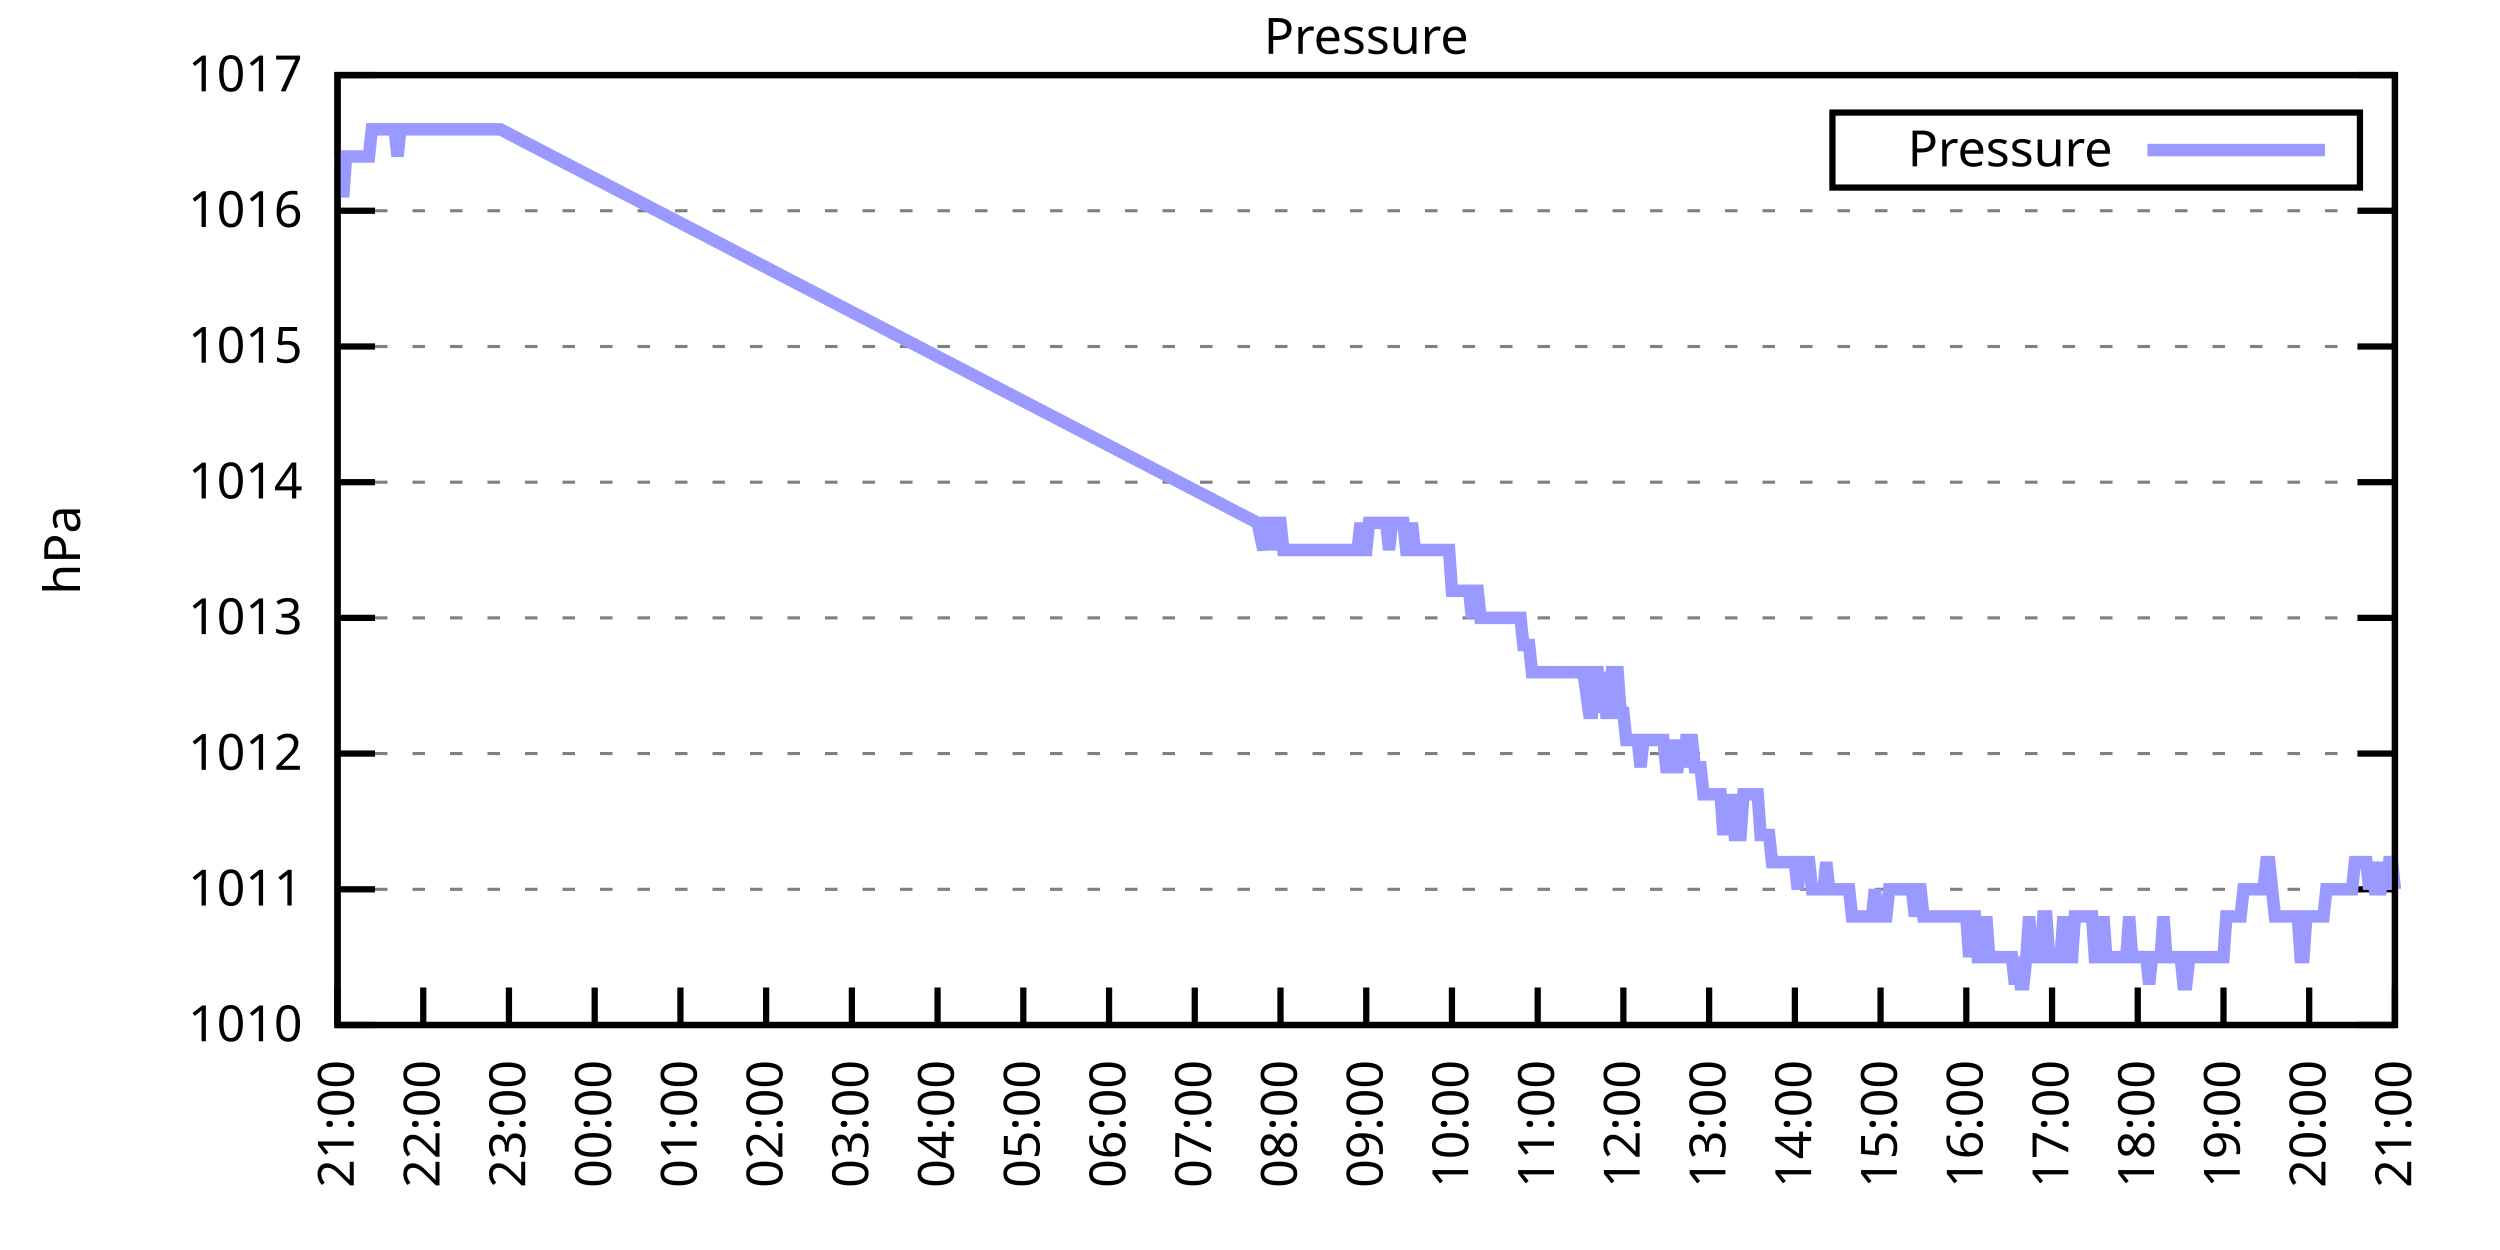
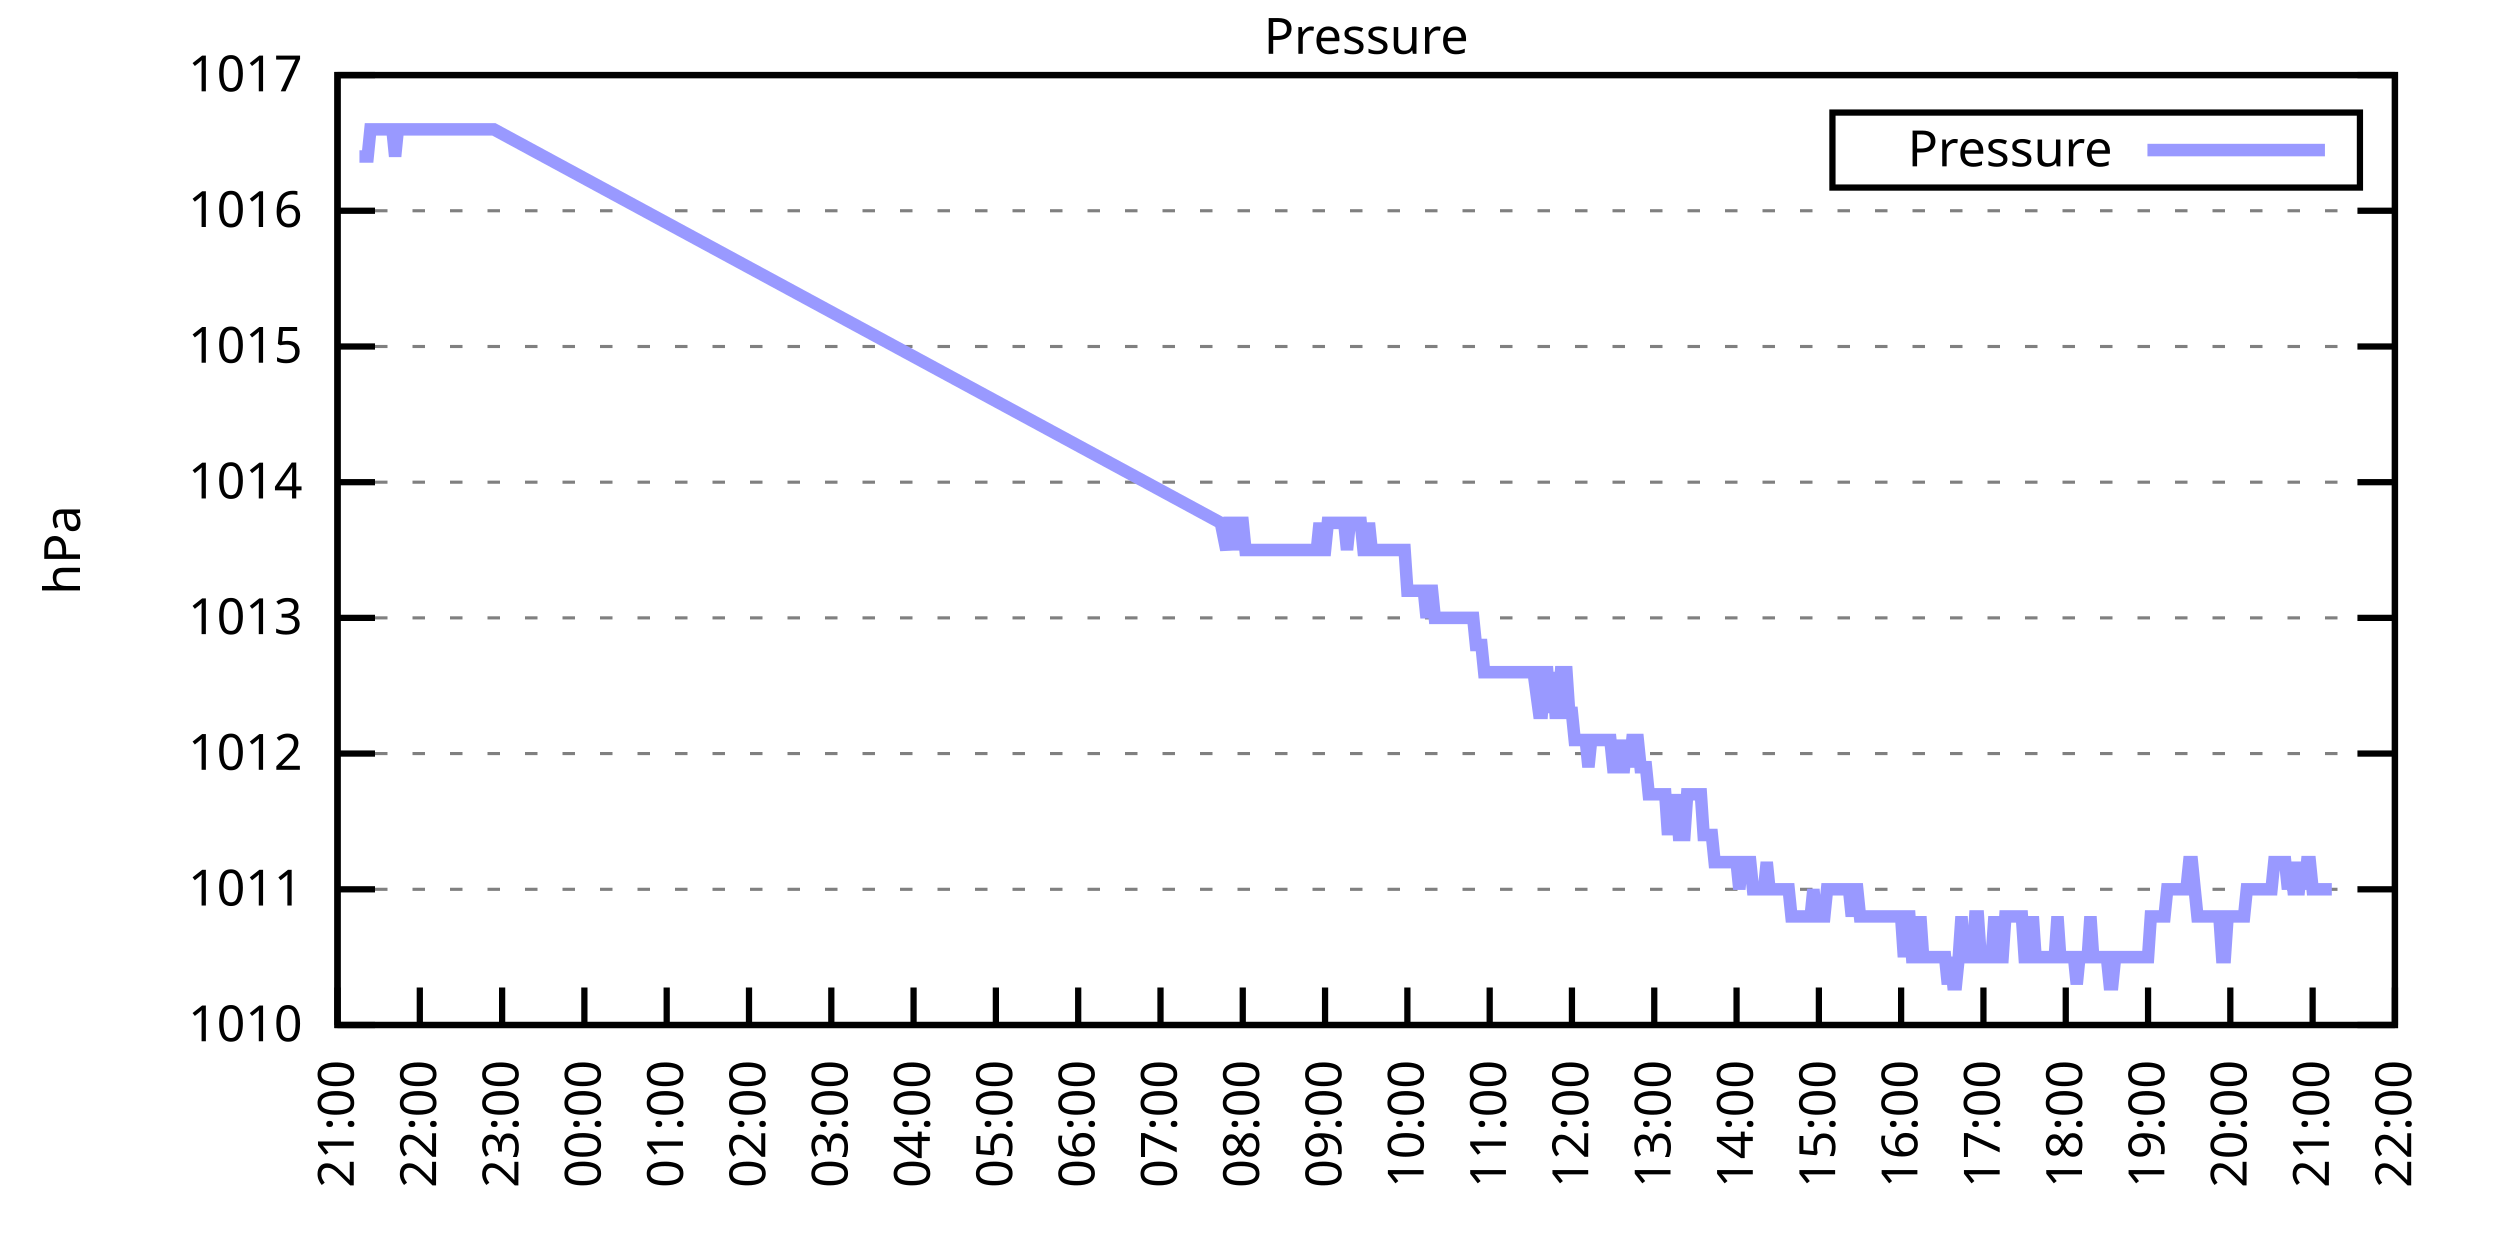
<svg xmlns="http://www.w3.org/2000/svg" xmlns:xlink="http://www.w3.org/1999/xlink" width="400" height="200" viewBox="0 0 400 200">
  <g id="gnuplot_canvas">
    <rect x="0" y="0" width="400" height="200" fill="none" />
    <defs>
      <circle id="gpDot" r="0.5" stroke-width="0.5" stroke="currentColor" />
      <path id="gpPt0" stroke-width="0.333" stroke="currentColor" d="M-1,0 h2 M0,-1 v2" />
      <path id="gpPt1" stroke-width="0.333" stroke="currentColor" d="M-1,-1 L1,1 M1,-1 L-1,1" />
      <path id="gpPt2" stroke-width="0.333" stroke="currentColor" d="M-1,0 L1,0 M0,-1 L0,1 M-1,-1 L1,1 M-1,1 L1,-1" />
      <rect id="gpPt3" stroke-width="0.333" stroke="currentColor" x="-1" y="-1" width="2" height="2" />
      <rect id="gpPt4" stroke-width="0.333" stroke="currentColor" fill="currentColor" x="-1" y="-1" width="2" height="2" />
      <circle id="gpPt5" stroke-width="0.333" stroke="currentColor" cx="0" cy="0" r="1" />
      <use xlink:href="#gpPt5" id="gpPt6" fill="currentColor" stroke="none" />
      <path id="gpPt7" stroke-width="0.333" stroke="currentColor" d="M0,-1.33 L-1.33,0.67 L1.33,0.67 z" />
      <use xlink:href="#gpPt7" id="gpPt8" fill="currentColor" stroke="none" />
      <use xlink:href="#gpPt7" id="gpPt9" stroke="currentColor" transform="rotate(180)" />
      <use xlink:href="#gpPt9" id="gpPt10" fill="currentColor" stroke="none" />
      <use xlink:href="#gpPt3" id="gpPt11" stroke="currentColor" transform="rotate(45)" />
      <use xlink:href="#gpPt11" id="gpPt12" fill="currentColor" stroke="none" />
      <path id="gpPt13" stroke-width="0.333" stroke="currentColor" d="M0,1.330 L1.265,0.411 L0.782,-1.067 L-0.782,-1.076 L-1.265,0.411 z" />
      <use xlink:href="#gpPt13" id="gpPt14" fill="currentColor" stroke="none" />
      <filter id="textbox" filterUnits="objectBoundingBox" x="0" y="0" height="1" width="1">
        <feFlood flood-color="white" flood-opacity="1" result="bgnd" />
        <feComposite in="SourceGraphic" in2="bgnd" operator="atop" />
      </filter>
      <filter id="greybox" filterUnits="objectBoundingBox" x="0" y="0" height="1" width="1">
        <feFlood flood-color="lightgrey" flood-opacity="1" result="grey" />
        <feComposite in="SourceGraphic" in2="grey" operator="atop" />
      </filter>
    </defs>
    <g fill="none" color="white" stroke="currentColor" stroke-width="1.00" stroke-linecap="butt" stroke-linejoin="miter">
</g>
    <g fill="none" color="black" stroke="currentColor" stroke-width="1.00" stroke-linecap="butt" stroke-linejoin="miter">
      <g stroke="none" shape-rendering="crispEdges">
        <polygon fill="rgb(255, 255, 255)" points="54.00,164.00 383.18,164.00 383.18,12.02 54.00,12.02 " />
      </g>
    </g>
    <g fill="none" color="black" stroke="currentColor" stroke-width="1.00" stroke-linecap="butt" stroke-linejoin="miter">
</g>
    <g fill="none" color="black" stroke="black" stroke-width="0.50" stroke-linecap="butt" stroke-linejoin="miter">
</g>
    <g fill="none" color="gray" stroke="currentColor" stroke-width="0.50" stroke-linecap="butt" stroke-linejoin="miter">
      <path stroke="gray" stroke-dasharray="2,4" class="gridline" d="M54.00,164.00 L383.19,164.00  " />
    </g>
    <g fill="none" color="gray" stroke="gray" stroke-width="1.00" stroke-linecap="butt" stroke-linejoin="miter">
</g>
    <g fill="none" color="black" stroke="currentColor" stroke-width="1.00" stroke-linecap="butt" stroke-linejoin="miter">
      <path stroke="black" d="M54.00,164.00 L60.00,164.00 M383.19,164.00 L377.19,164.00  " />
      <g transform="translate(48.40,166.60)" stroke="none" fill="black" font-family="Sans" font-size="8.00" text-anchor="end">
        <text>
          <tspan font-family="Sans"> 1010</tspan>
        </text>
      </g>
    </g>
    <g fill="none" color="black" stroke="currentColor" stroke-width="1.00" stroke-linecap="butt" stroke-linejoin="miter">
</g>
    <g fill="none" color="black" stroke="black" stroke-width="0.50" stroke-linecap="butt" stroke-linejoin="miter">
</g>
    <g fill="none" color="gray" stroke="currentColor" stroke-width="0.50" stroke-linecap="butt" stroke-linejoin="miter">
      <path stroke="gray" stroke-dasharray="2,4" class="gridline" d="M54.00,142.29 L383.19,142.29  " />
    </g>
    <g fill="none" color="gray" stroke="gray" stroke-width="1.00" stroke-linecap="butt" stroke-linejoin="miter">
</g>
    <g fill="none" color="black" stroke="currentColor" stroke-width="1.00" stroke-linecap="butt" stroke-linejoin="miter">
      <path stroke="black" d="M54.00,142.29 L60.00,142.29 M383.19,142.29 L377.19,142.29  " />
      <g transform="translate(48.40,144.89)" stroke="none" fill="black" font-family="Sans" font-size="8.00" text-anchor="end">
        <text>
          <tspan font-family="Sans"> 1011</tspan>
        </text>
      </g>
    </g>
    <g fill="none" color="black" stroke="currentColor" stroke-width="1.00" stroke-linecap="butt" stroke-linejoin="miter">
</g>
    <g fill="none" color="black" stroke="black" stroke-width="0.50" stroke-linecap="butt" stroke-linejoin="miter">
</g>
    <g fill="none" color="gray" stroke="currentColor" stroke-width="0.50" stroke-linecap="butt" stroke-linejoin="miter">
      <path stroke="gray" stroke-dasharray="2,4" class="gridline" d="M54.00,120.57 L383.19,120.57  " />
    </g>
    <g fill="none" color="gray" stroke="gray" stroke-width="1.00" stroke-linecap="butt" stroke-linejoin="miter">
</g>
    <g fill="none" color="black" stroke="currentColor" stroke-width="1.00" stroke-linecap="butt" stroke-linejoin="miter">
      <path stroke="black" d="M54.00,120.57 L60.00,120.57 M383.19,120.57 L377.19,120.57  " />
      <g transform="translate(48.40,123.17)" stroke="none" fill="black" font-family="Sans" font-size="8.00" text-anchor="end">
        <text>
          <tspan font-family="Sans"> 1012</tspan>
        </text>
      </g>
    </g>
    <g fill="none" color="black" stroke="currentColor" stroke-width="1.00" stroke-linecap="butt" stroke-linejoin="miter">
</g>
    <g fill="none" color="black" stroke="black" stroke-width="0.50" stroke-linecap="butt" stroke-linejoin="miter">
</g>
    <g fill="none" color="gray" stroke="currentColor" stroke-width="0.50" stroke-linecap="butt" stroke-linejoin="miter">
      <path stroke="gray" stroke-dasharray="2,4" class="gridline" d="M54.00,98.86 L383.19,98.86  " />
    </g>
    <g fill="none" color="gray" stroke="gray" stroke-width="1.00" stroke-linecap="butt" stroke-linejoin="miter">
</g>
    <g fill="none" color="black" stroke="currentColor" stroke-width="1.00" stroke-linecap="butt" stroke-linejoin="miter">
      <path stroke="black" d="M54.00,98.86 L60.00,98.86 M383.19,98.86 L377.19,98.86  " />
      <g transform="translate(48.40,101.46)" stroke="none" fill="black" font-family="Sans" font-size="8.00" text-anchor="end">
        <text>
          <tspan font-family="Sans"> 1013</tspan>
        </text>
      </g>
    </g>
    <g fill="none" color="black" stroke="currentColor" stroke-width="1.00" stroke-linecap="butt" stroke-linejoin="miter">
</g>
    <g fill="none" color="black" stroke="black" stroke-width="0.50" stroke-linecap="butt" stroke-linejoin="miter">
</g>
    <g fill="none" color="gray" stroke="currentColor" stroke-width="0.50" stroke-linecap="butt" stroke-linejoin="miter">
      <path stroke="gray" stroke-dasharray="2,4" class="gridline" d="M54.00,77.15 L383.19,77.15  " />
    </g>
    <g fill="none" color="gray" stroke="gray" stroke-width="1.00" stroke-linecap="butt" stroke-linejoin="miter">
</g>
    <g fill="none" color="black" stroke="currentColor" stroke-width="1.00" stroke-linecap="butt" stroke-linejoin="miter">
      <path stroke="black" d="M54.00,77.15 L60.00,77.15 M383.19,77.15 L377.19,77.15  " />
      <g transform="translate(48.40,79.75)" stroke="none" fill="black" font-family="Sans" font-size="8.00" text-anchor="end">
        <text>
          <tspan font-family="Sans"> 1014</tspan>
        </text>
      </g>
    </g>
    <g fill="none" color="black" stroke="currentColor" stroke-width="1.00" stroke-linecap="butt" stroke-linejoin="miter">
</g>
    <g fill="none" color="black" stroke="black" stroke-width="0.50" stroke-linecap="butt" stroke-linejoin="miter">
</g>
    <g fill="none" color="gray" stroke="currentColor" stroke-width="0.50" stroke-linecap="butt" stroke-linejoin="miter">
      <path stroke="gray" stroke-dasharray="2,4" class="gridline" d="M54.00,55.44 L383.19,55.44  " />
    </g>
    <g fill="none" color="gray" stroke="gray" stroke-width="1.00" stroke-linecap="butt" stroke-linejoin="miter">
</g>
    <g fill="none" color="black" stroke="currentColor" stroke-width="1.00" stroke-linecap="butt" stroke-linejoin="miter">
      <path stroke="black" d="M54.00,55.44 L60.00,55.44 M383.19,55.44 L377.19,55.44  " />
      <g transform="translate(48.40,58.04)" stroke="none" fill="black" font-family="Sans" font-size="8.00" text-anchor="end">
        <text>
          <tspan font-family="Sans"> 1015</tspan>
        </text>
      </g>
    </g>
    <g fill="none" color="black" stroke="currentColor" stroke-width="1.00" stroke-linecap="butt" stroke-linejoin="miter">
</g>
    <g fill="none" color="black" stroke="black" stroke-width="0.50" stroke-linecap="butt" stroke-linejoin="miter">
</g>
    <g fill="none" color="gray" stroke="currentColor" stroke-width="0.50" stroke-linecap="butt" stroke-linejoin="miter">
      <path stroke="gray" stroke-dasharray="2,4" class="gridline" d="M54.00,33.72 L383.19,33.72  " />
    </g>
    <g fill="none" color="gray" stroke="gray" stroke-width="1.00" stroke-linecap="butt" stroke-linejoin="miter">
</g>
    <g fill="none" color="black" stroke="currentColor" stroke-width="1.00" stroke-linecap="butt" stroke-linejoin="miter">
      <path stroke="black" d="M54.00,33.72 L60.00,33.72 M383.19,33.72 L377.19,33.72  " />
      <g transform="translate(48.40,36.32)" stroke="none" fill="black" font-family="Sans" font-size="8.00" text-anchor="end">
        <text>
          <tspan font-family="Sans"> 1016</tspan>
        </text>
      </g>
    </g>
    <g fill="none" color="black" stroke="currentColor" stroke-width="1.00" stroke-linecap="butt" stroke-linejoin="miter">
</g>
    <g fill="none" color="black" stroke="black" stroke-width="0.50" stroke-linecap="butt" stroke-linejoin="miter">
</g>
    <g fill="none" color="gray" stroke="currentColor" stroke-width="0.50" stroke-linecap="butt" stroke-linejoin="miter">
      <path stroke="gray" stroke-dasharray="2,4" class="gridline" d="M54.00,12.01 L383.19,12.01  " />
    </g>
    <g fill="none" color="gray" stroke="gray" stroke-width="1.00" stroke-linecap="butt" stroke-linejoin="miter">
</g>
    <g fill="none" color="black" stroke="currentColor" stroke-width="1.00" stroke-linecap="butt" stroke-linejoin="miter">
      <path stroke="black" d="M54.00,12.01 L60.00,12.01 M383.19,12.01 L377.19,12.01  " />
      <g transform="translate(48.40,14.61)" stroke="none" fill="black" font-family="Sans" font-size="8.00" text-anchor="end">
        <text>
          <tspan font-family="Sans"> 1017</tspan>
        </text>
      </g>
    </g>
    <g fill="none" color="black" stroke="currentColor" stroke-width="1.00" stroke-linecap="butt" stroke-linejoin="miter">
      <path stroke="black" d="M54.00,164.00 L54.00,158.00  " />
      <g transform="translate(56.60,169.60) rotate(270.00)" stroke="none" fill="black" font-family="Sans" font-size="8.00" text-anchor="end">
        <text>
          <tspan font-family="Sans">21:00</tspan>
        </text>
      </g>
    </g>
    <g fill="none" color="black" stroke="currentColor" stroke-width="1.00" stroke-linecap="butt" stroke-linejoin="miter">
-       <path stroke="black" d="M67.72,164.00 L67.72,158.00  " />
-       <g transform="translate(70.32,169.60) rotate(270.00)" stroke="none" fill="black" font-family="Sans" font-size="8.00" text-anchor="end">
+       <path stroke="black" d="M67.17,164.00 L67.17,158.00  " />
+       <g transform="translate(69.77,169.60) rotate(270.00)" stroke="none" fill="black" font-family="Sans" font-size="8.00" text-anchor="end">
        <text>
          <tspan font-family="Sans">22:00</tspan>
        </text>
      </g>
    </g>
    <g fill="none" color="black" stroke="currentColor" stroke-width="1.00" stroke-linecap="butt" stroke-linejoin="miter">
-       <path stroke="black" d="M81.43,164.00 L81.43,158.00  " />
-       <g transform="translate(84.03,169.60) rotate(270.00)" stroke="none" fill="black" font-family="Sans" font-size="8.00" text-anchor="end">
+       <path stroke="black" d="M80.34,164.00 L80.34,158.00  " />
+       <g transform="translate(82.94,169.60) rotate(270.00)" stroke="none" fill="black" font-family="Sans" font-size="8.00" text-anchor="end">
        <text>
          <tspan font-family="Sans">23:00</tspan>
        </text>
      </g>
    </g>
    <g fill="none" color="black" stroke="currentColor" stroke-width="1.00" stroke-linecap="butt" stroke-linejoin="miter">
-       <path stroke="black" d="M95.15,164.00 L95.15,158.00  " />
-       <g transform="translate(97.75,169.60) rotate(270.00)" stroke="none" fill="black" font-family="Sans" font-size="8.00" text-anchor="end">
+       <path stroke="black" d="M93.50,164.00 L93.50,158.00  " />
+       <g transform="translate(96.10,169.60) rotate(270.00)" stroke="none" fill="black" font-family="Sans" font-size="8.00" text-anchor="end">
        <text>
          <tspan font-family="Sans">00:00</tspan>
        </text>
      </g>
    </g>
    <g fill="none" color="black" stroke="currentColor" stroke-width="1.00" stroke-linecap="butt" stroke-linejoin="miter">
-       <path stroke="black" d="M108.87,164.00 L108.87,158.00  " />
-       <g transform="translate(111.47,169.60) rotate(270.00)" stroke="none" fill="black" font-family="Sans" font-size="8.00" text-anchor="end">
+       <path stroke="black" d="M106.67,164.00 L106.67,158.00  " />
+       <g transform="translate(109.27,169.60) rotate(270.00)" stroke="none" fill="black" font-family="Sans" font-size="8.00" text-anchor="end">
        <text>
          <tspan font-family="Sans">01:00</tspan>
        </text>
      </g>
    </g>
    <g fill="none" color="black" stroke="currentColor" stroke-width="1.00" stroke-linecap="butt" stroke-linejoin="miter">
-       <path stroke="black" d="M122.58,164.00 L122.58,158.00  " />
-       <g transform="translate(125.18,169.60) rotate(270.00)" stroke="none" fill="black" font-family="Sans" font-size="8.00" text-anchor="end">
+       <path stroke="black" d="M119.84,164.00 L119.84,158.00  " />
+       <g transform="translate(122.44,169.60) rotate(270.00)" stroke="none" fill="black" font-family="Sans" font-size="8.00" text-anchor="end">
        <text>
          <tspan font-family="Sans">02:00</tspan>
        </text>
      </g>
    </g>
    <g fill="none" color="black" stroke="currentColor" stroke-width="1.00" stroke-linecap="butt" stroke-linejoin="miter">
-       <path stroke="black" d="M136.30,164.00 L136.30,158.00  " />
-       <g transform="translate(138.90,169.60) rotate(270.00)" stroke="none" fill="black" font-family="Sans" font-size="8.00" text-anchor="end">
+       <path stroke="black" d="M133.01,164.00 L133.01,158.00  " />
+       <g transform="translate(135.61,169.60) rotate(270.00)" stroke="none" fill="black" font-family="Sans" font-size="8.00" text-anchor="end">
        <text>
          <tspan font-family="Sans">03:00</tspan>
        </text>
      </g>
    </g>
    <g fill="none" color="black" stroke="currentColor" stroke-width="1.00" stroke-linecap="butt" stroke-linejoin="miter">
-       <path stroke="black" d="M150.01,164.00 L150.01,158.00  " />
-       <g transform="translate(152.61,169.60) rotate(270.00)" stroke="none" fill="black" font-family="Sans" font-size="8.00" text-anchor="end">
+       <path stroke="black" d="M146.17,164.00 L146.17,158.00  " />
+       <g transform="translate(148.77,169.60) rotate(270.00)" stroke="none" fill="black" font-family="Sans" font-size="8.00" text-anchor="end">
        <text>
          <tspan font-family="Sans">04:00</tspan>
        </text>
      </g>
    </g>
    <g fill="none" color="black" stroke="currentColor" stroke-width="1.00" stroke-linecap="butt" stroke-linejoin="miter">
-       <path stroke="black" d="M163.73,164.00 L163.73,158.00  " />
-       <g transform="translate(166.33,169.60) rotate(270.00)" stroke="none" fill="black" font-family="Sans" font-size="8.00" text-anchor="end">
+       <path stroke="black" d="M159.34,164.00 L159.34,158.00  " />
+       <g transform="translate(161.94,169.60) rotate(270.00)" stroke="none" fill="black" font-family="Sans" font-size="8.00" text-anchor="end">
        <text>
          <tspan font-family="Sans">05:00</tspan>
        </text>
      </g>
    </g>
    <g fill="none" color="black" stroke="currentColor" stroke-width="1.00" stroke-linecap="butt" stroke-linejoin="miter">
-       <path stroke="black" d="M177.45,164.00 L177.45,158.00  " />
-       <g transform="translate(180.05,169.60) rotate(270.00)" stroke="none" fill="black" font-family="Sans" font-size="8.00" text-anchor="end">
+       <path stroke="black" d="M172.51,164.00 L172.51,158.00  " />
+       <g transform="translate(175.11,169.60) rotate(270.00)" stroke="none" fill="black" font-family="Sans" font-size="8.00" text-anchor="end">
        <text>
          <tspan font-family="Sans">06:00</tspan>
        </text>
      </g>
    </g>
    <g fill="none" color="black" stroke="currentColor" stroke-width="1.00" stroke-linecap="butt" stroke-linejoin="miter">
-       <path stroke="black" d="M191.16,164.00 L191.16,158.00  " />
-       <g transform="translate(193.76,169.60) rotate(270.00)" stroke="none" fill="black" font-family="Sans" font-size="8.00" text-anchor="end">
+       <path stroke="black" d="M185.68,164.00 L185.68,158.00  " />
+       <g transform="translate(188.28,169.60) rotate(270.00)" stroke="none" fill="black" font-family="Sans" font-size="8.00" text-anchor="end">
        <text>
          <tspan font-family="Sans">07:00</tspan>
        </text>
      </g>
    </g>
    <g fill="none" color="black" stroke="currentColor" stroke-width="1.00" stroke-linecap="butt" stroke-linejoin="miter">
-       <path stroke="black" d="M204.88,164.00 L204.88,158.00  " />
-       <g transform="translate(207.48,169.60) rotate(270.00)" stroke="none" fill="black" font-family="Sans" font-size="8.00" text-anchor="end">
+       <path stroke="black" d="M198.84,164.00 L198.84,158.00  " />
+       <g transform="translate(201.44,169.60) rotate(270.00)" stroke="none" fill="black" font-family="Sans" font-size="8.00" text-anchor="end">
        <text>
          <tspan font-family="Sans">08:00</tspan>
        </text>
      </g>
    </g>
    <g fill="none" color="black" stroke="currentColor" stroke-width="1.00" stroke-linecap="butt" stroke-linejoin="miter">
-       <path stroke="black" d="M218.60,164.00 L218.60,158.00  " />
-       <g transform="translate(221.20,169.60) rotate(270.00)" stroke="none" fill="black" font-family="Sans" font-size="8.00" text-anchor="end">
+       <path stroke="black" d="M212.01,164.00 L212.01,158.00  " />
+       <g transform="translate(214.61,169.60) rotate(270.00)" stroke="none" fill="black" font-family="Sans" font-size="8.00" text-anchor="end">
        <text>
          <tspan font-family="Sans">09:00</tspan>
        </text>
      </g>
    </g>
    <g fill="none" color="black" stroke="currentColor" stroke-width="1.00" stroke-linecap="butt" stroke-linejoin="miter">
-       <path stroke="black" d="M232.31,164.00 L232.31,158.00  " />
-       <g transform="translate(234.91,169.60) rotate(270.00)" stroke="none" fill="black" font-family="Sans" font-size="8.00" text-anchor="end">
+       <path stroke="black" d="M225.18,164.00 L225.18,158.00  " />
+       <g transform="translate(227.78,169.60) rotate(270.00)" stroke="none" fill="black" font-family="Sans" font-size="8.00" text-anchor="end">
        <text>
          <tspan font-family="Sans">10:00</tspan>
        </text>
      </g>
    </g>
    <g fill="none" color="black" stroke="currentColor" stroke-width="1.00" stroke-linecap="butt" stroke-linejoin="miter">
-       <path stroke="black" d="M246.03,164.00 L246.03,158.00  " />
-       <g transform="translate(248.63,169.60) rotate(270.00)" stroke="none" fill="black" font-family="Sans" font-size="8.00" text-anchor="end">
+       <path stroke="black" d="M238.35,164.00 L238.35,158.00  " />
+       <g transform="translate(240.95,169.60) rotate(270.00)" stroke="none" fill="black" font-family="Sans" font-size="8.00" text-anchor="end">
        <text>
          <tspan font-family="Sans">11:00</tspan>
        </text>
      </g>
    </g>
    <g fill="none" color="black" stroke="currentColor" stroke-width="1.00" stroke-linecap="butt" stroke-linejoin="miter">
-       <path stroke="black" d="M259.74,164.00 L259.74,158.00  " />
-       <g transform="translate(262.34,169.60) rotate(270.00)" stroke="none" fill="black" font-family="Sans" font-size="8.00" text-anchor="end">
+       <path stroke="black" d="M251.51,164.00 L251.51,158.00  " />
+       <g transform="translate(254.11,169.60) rotate(270.00)" stroke="none" fill="black" font-family="Sans" font-size="8.00" text-anchor="end">
        <text>
          <tspan font-family="Sans">12:00</tspan>
        </text>
      </g>
    </g>
    <g fill="none" color="black" stroke="currentColor" stroke-width="1.00" stroke-linecap="butt" stroke-linejoin="miter">
-       <path stroke="black" d="M273.46,164.00 L273.46,158.00  " />
-       <g transform="translate(276.06,169.60) rotate(270.00)" stroke="none" fill="black" font-family="Sans" font-size="8.00" text-anchor="end">
+       <path stroke="black" d="M264.68,164.00 L264.68,158.00  " />
+       <g transform="translate(267.28,169.60) rotate(270.00)" stroke="none" fill="black" font-family="Sans" font-size="8.00" text-anchor="end">
        <text>
          <tspan font-family="Sans">13:00</tspan>
        </text>
      </g>
    </g>
    <g fill="none" color="black" stroke="currentColor" stroke-width="1.00" stroke-linecap="butt" stroke-linejoin="miter">
-       <path stroke="black" d="M287.18,164.00 L287.18,158.00  " />
-       <g transform="translate(289.78,169.60) rotate(270.00)" stroke="none" fill="black" font-family="Sans" font-size="8.00" text-anchor="end">
+       <path stroke="black" d="M277.85,164.00 L277.85,158.00  " />
+       <g transform="translate(280.45,169.60) rotate(270.00)" stroke="none" fill="black" font-family="Sans" font-size="8.00" text-anchor="end">
        <text>
          <tspan font-family="Sans">14:00</tspan>
        </text>
      </g>
    </g>
    <g fill="none" color="black" stroke="currentColor" stroke-width="1.00" stroke-linecap="butt" stroke-linejoin="miter">
-       <path stroke="black" d="M300.89,164.00 L300.89,158.00  " />
-       <g transform="translate(303.49,169.60) rotate(270.00)" stroke="none" fill="black" font-family="Sans" font-size="8.00" text-anchor="end">
+       <path stroke="black" d="M291.02,164.00 L291.02,158.00  " />
+       <g transform="translate(293.62,169.60) rotate(270.00)" stroke="none" fill="black" font-family="Sans" font-size="8.00" text-anchor="end">
        <text>
          <tspan font-family="Sans">15:00</tspan>
        </text>
      </g>
    </g>
    <g fill="none" color="black" stroke="currentColor" stroke-width="1.00" stroke-linecap="butt" stroke-linejoin="miter">
-       <path stroke="black" d="M314.61,164.00 L314.61,158.00  " />
-       <g transform="translate(317.21,169.60) rotate(270.00)" stroke="none" fill="black" font-family="Sans" font-size="8.00" text-anchor="end">
+       <path stroke="black" d="M304.18,164.00 L304.18,158.00  " />
+       <g transform="translate(306.78,169.60) rotate(270.00)" stroke="none" fill="black" font-family="Sans" font-size="8.00" text-anchor="end">
        <text>
          <tspan font-family="Sans">16:00</tspan>
        </text>
      </g>
    </g>
    <g fill="none" color="black" stroke="currentColor" stroke-width="1.00" stroke-linecap="butt" stroke-linejoin="miter">
-       <path stroke="black" d="M328.33,164.00 L328.33,158.00  " />
-       <g transform="translate(330.93,169.60) rotate(270.00)" stroke="none" fill="black" font-family="Sans" font-size="8.00" text-anchor="end">
+       <path stroke="black" d="M317.35,164.00 L317.35,158.00  " />
+       <g transform="translate(319.95,169.60) rotate(270.00)" stroke="none" fill="black" font-family="Sans" font-size="8.00" text-anchor="end">
        <text>
          <tspan font-family="Sans">17:00</tspan>
        </text>
      </g>
    </g>
    <g fill="none" color="black" stroke="currentColor" stroke-width="1.00" stroke-linecap="butt" stroke-linejoin="miter">
-       <path stroke="black" d="M342.04,164.00 L342.04,158.00  " />
-       <g transform="translate(344.64,169.60) rotate(270.00)" stroke="none" fill="black" font-family="Sans" font-size="8.00" text-anchor="end">
+       <path stroke="black" d="M330.52,164.00 L330.52,158.00  " />
+       <g transform="translate(333.12,169.60) rotate(270.00)" stroke="none" fill="black" font-family="Sans" font-size="8.00" text-anchor="end">
        <text>
          <tspan font-family="Sans">18:00</tspan>
        </text>
      </g>
    </g>
    <g fill="none" color="black" stroke="currentColor" stroke-width="1.00" stroke-linecap="butt" stroke-linejoin="miter">
-       <path stroke="black" d="M355.76,164.00 L355.76,158.00  " />
-       <g transform="translate(358.36,169.60) rotate(270.00)" stroke="none" fill="black" font-family="Sans" font-size="8.00" text-anchor="end">
+       <path stroke="black" d="M343.69,164.00 L343.69,158.00  " />
+       <g transform="translate(346.29,169.60) rotate(270.00)" stroke="none" fill="black" font-family="Sans" font-size="8.00" text-anchor="end">
        <text>
          <tspan font-family="Sans">19:00</tspan>
        </text>
      </g>
    </g>
    <g fill="none" color="black" stroke="currentColor" stroke-width="1.00" stroke-linecap="butt" stroke-linejoin="miter">
-       <path stroke="black" d="M369.47,164.00 L369.47,158.00  " />
-       <g transform="translate(372.07,169.60) rotate(270.00)" stroke="none" fill="black" font-family="Sans" font-size="8.00" text-anchor="end">
+       <path stroke="black" d="M356.85,164.00 L356.85,158.00  " />
+       <g transform="translate(359.45,169.60) rotate(270.00)" stroke="none" fill="black" font-family="Sans" font-size="8.00" text-anchor="end">
        <text>
          <tspan font-family="Sans">20:00</tspan>
+         </text>
+       </g>
+     </g>
+     <g fill="none" color="black" stroke="currentColor" stroke-width="1.00" stroke-linecap="butt" stroke-linejoin="miter">
+       <path stroke="black" d="M370.02,164.00 L370.02,158.00  " />
+       <g transform="translate(372.62,169.60) rotate(270.00)" stroke="none" fill="black" font-family="Sans" font-size="8.00" text-anchor="end">
+         <text>
+           <tspan font-family="Sans">21:00</tspan>
        </text>
      </g>
    </g>
    <g fill="none" color="black" stroke="currentColor" stroke-width="1.00" stroke-linecap="butt" stroke-linejoin="miter">
      <path stroke="black" d="M383.19,164.00 L383.19,158.00  " />
      <g transform="translate(385.79,169.60) rotate(270.00)" stroke="none" fill="black" font-family="Sans" font-size="8.00" text-anchor="end">
        <text>
-           <tspan font-family="Sans">21:00</tspan>
+           <tspan font-family="Sans">22:00</tspan>
        </text>
      </g>
    </g>
    <g fill="none" color="black" stroke="currentColor" stroke-width="1.00" stroke-linecap="butt" stroke-linejoin="miter">
</g>
    <g fill="none" color="black" stroke="currentColor" stroke-width="1.00" stroke-linecap="butt" stroke-linejoin="miter">
      <path stroke="black" d="M54.00,12.01 L54.00,164.00 L383.19,164.00 L383.19,12.01 L54.00,12.01 Z  " />
    </g>
    <g fill="none" color="black" stroke="currentColor" stroke-width="1.00" stroke-linecap="butt" stroke-linejoin="miter">
</g>
    <g fill="none" color="black" stroke="currentColor" stroke-width="1.00" stroke-linecap="butt" stroke-linejoin="miter">
      <path stroke="black" d="M293.19,30.01 L293.19,18.01 L377.59,18.01 L377.59,30.01 L293.19,30.01 Z  " />
    </g>
    <g id="Pressure_plot_1">
      <g fill="none" color="white" stroke="black" stroke-width="2.00" stroke-linecap="butt" stroke-linejoin="miter">
</g>
      <g fill="none" color="black" stroke="currentColor" stroke-width="2.00" stroke-linecap="butt" stroke-linejoin="miter">
        <g transform="translate(337.99,26.61)" stroke="none" fill="black" font-family="Sans" font-size="8.00" text-anchor="end">
          <text>
            <tspan font-family="Sans">Pressure</tspan>
          </text>
        </g>
      </g>
      <g fill="none" color="black" stroke="currentColor" stroke-width="2.00" stroke-linecap="butt" stroke-linejoin="miter">
-         <path stroke="rgb(153, 153, 255)" d="M343.59,24.01 L371.99,24.01 M54.46,25.04 L54.91,31.55 L55.37,25.04 L55.83,25.04 L56.29,25.04 L56.74,25.04   L57.20,25.04 L57.66,25.04 L58.11,25.04 L58.57,25.04 L59.03,25.04 L59.49,20.70 L59.94,20.70 L60.40,20.70   L60.86,20.70 L61.32,20.70 L61.77,20.70 L62.23,20.70 L62.69,20.70 L63.14,20.70 L63.60,25.04 L64.06,20.70   L64.52,20.70 L64.97,20.70 L65.43,20.70 L65.89,20.70 L66.34,20.70 L66.80,20.70 L67.26,20.70 L67.72,20.70   L68.17,20.70 L68.63,20.70 L69.09,20.70 L69.55,20.70 L70.00,20.70 L70.46,20.70 L70.92,20.70 L71.37,20.70   L71.83,20.70 L72.29,20.70 L72.75,20.70 L73.20,20.70 L73.66,20.70 L74.12,20.70 L74.57,20.70 L75.03,20.70   L75.49,20.70 L75.95,20.70 L76.40,20.70 L76.86,20.70 L77.32,20.70 L77.77,20.70 L78.23,20.70 L78.69,20.70   L79.15,20.70 L79.60,20.70 L80.06,20.70 L201.22,83.66 L202.14,88.00 L202.59,83.66 L203.05,83.66 L203.51,83.66   L203.96,88.00 L204.42,83.66 L204.88,83.66 L205.34,88.00 L205.79,88.00 L206.25,88.00 L206.71,88.00 L207.16,88.00   L207.62,88.00 L208.08,88.00 L208.54,88.00 L208.99,88.00 L209.45,88.00 L209.91,88.00 L210.37,88.00 L210.82,88.00   L211.28,88.00 L211.74,88.00 L212.19,88.00 L212.65,88.00 L213.11,88.00 L213.57,88.00 L214.02,88.00 L214.48,88.00   L214.94,88.00 L215.39,88.00 L215.85,88.00 L216.31,88.00 L216.77,88.00 L217.22,88.00 L217.68,83.66 L218.14,88.00   L218.60,88.00 L219.05,83.66 L219.51,83.66 L219.97,83.66 L220.42,83.66 L220.88,83.66 L221.34,83.66 L221.80,83.66   L222.25,88.00 L222.71,83.66 L223.17,83.66 L223.62,83.66 L224.08,83.66 L224.54,83.66 L225.00,88.00 L225.45,88.00   L225.91,83.66 L226.37,88.00 L226.82,88.00 L227.28,88.00 L227.74,88.00 L228.20,88.00 L228.65,88.00 L229.11,88.00   L229.57,88.00 L230.03,88.00 L230.48,88.00 L230.94,88.00 L231.40,88.00 L231.85,88.00 L232.31,94.52 L232.77,94.52   L233.23,94.52 L233.68,94.52 L234.14,94.52 L234.60,94.52 L235.05,94.52 L235.51,98.86 L235.97,94.52 L236.43,94.52   L236.88,98.86 L237.34,98.86 L237.80,98.86 L238.25,98.86 L238.71,98.86 L239.17,98.86 L239.63,98.86 L240.08,98.86   L240.54,98.86 L241.00,98.86 L241.46,98.86 L241.91,98.86 L242.37,98.86 L242.83,98.86 L243.28,98.86 L243.74,103.20   L244.20,103.20 L244.66,103.20 L245.11,107.55 L245.57,107.55 L246.03,107.55 L246.48,107.55 L246.94,107.55 L247.40,107.55   L247.86,107.55 L248.31,107.55 L248.77,107.55 L249.23,107.55 L249.69,107.55 L250.14,107.55 L250.60,107.55 L251.06,107.55   L251.51,107.55 L251.97,107.55 L252.43,107.55 L253.34,107.55 L254.26,114.06 L254.71,114.06 L255.17,107.55 L255.63,107.55   L256.09,114.06 L256.54,107.55 L257.00,114.06 L257.46,114.06 L257.91,107.55 L258.37,107.55 L258.83,107.55 L259.29,114.06   L259.74,114.06 L260.20,118.40 L260.66,118.40 L261.12,118.40 L261.57,118.40 L262.03,118.40 L262.49,122.75 L262.94,118.40   L263.40,118.40 L263.86,118.40 L264.32,118.40 L264.77,118.40 L265.23,118.40 L265.69,118.40 L266.14,118.40 L266.60,122.75   L267.06,122.75 L267.52,118.40 L267.97,122.75 L268.43,122.75 L268.89,118.40 L269.35,122.75 L269.80,118.40 L270.26,118.40   L270.72,118.40 L271.17,122.75 L271.63,122.75 L272.09,122.75 L272.55,127.09 L273.00,127.09 L273.46,127.09 L273.92,127.09   L274.37,127.09 L274.83,127.09 L275.29,127.09 L275.75,133.60 L276.20,127.09 L276.66,133.60 L277.12,127.09 L277.57,133.60   L278.03,133.60 L278.49,133.60 L278.95,127.09 L279.40,127.09 L279.86,127.09 L280.32,127.09 L280.78,127.09 L281.23,127.09   L281.69,133.60 L282.15,133.60 L282.60,133.60 L283.06,133.60 L283.52,137.94 L283.98,137.94 L284.43,137.94 L284.89,137.94   L285.35,137.94 L285.80,137.94 L286.26,137.94 L286.72,137.94 L287.18,137.94 L287.63,142.29 L288.09,137.94 L288.55,137.94   L289.01,137.94 L289.46,137.94 L289.92,142.29 L290.38,142.29 L290.83,142.29 L291.29,142.29 L291.75,142.29 L292.21,137.94   L292.66,142.29 L293.12,142.29 L293.58,142.29 L294.03,142.29 L294.49,142.29 L294.95,142.29 L295.41,142.29 L295.86,142.29   L296.32,146.63 L296.78,146.63 L297.23,146.63 L297.69,146.63 L298.15,146.63 L298.61,146.63 L299.06,146.63 L299.52,146.63   L299.98,142.29 L300.44,146.63 L300.89,146.63 L301.35,146.63 L301.81,146.63 L302.26,142.29 L302.72,142.29 L303.18,142.29   L303.64,142.29 L304.09,142.29 L304.55,142.29 L305.01,142.29 L305.46,142.29 L305.92,142.29 L306.38,146.63 L306.84,142.29   L307.29,142.29 L307.75,146.63 L308.21,146.63 L308.67,146.63 L309.12,146.63 L309.58,146.63 L310.04,146.63 L310.49,146.63   L310.95,146.63 L311.41,146.63 L311.87,146.63 L312.32,146.63 L312.78,146.63 L313.24,146.63 L313.69,146.63 L314.15,146.63   L314.61,146.63 L315.07,153.14 L315.52,146.63 L315.98,146.63 L316.44,153.14 L316.89,153.14 L317.35,153.14 L317.81,146.63   L318.27,153.14 L318.72,153.14 L319.18,153.14 L319.64,153.14 L320.10,153.14 L320.55,153.14 L321.01,153.14 L321.47,153.14   L321.92,153.14 L322.38,157.49 L322.84,153.14 L323.30,157.49 L323.75,157.49 L324.21,153.14 L324.67,146.63 L325.12,153.14   L325.58,153.14 L326.04,153.14 L326.50,153.14 L326.95,146.63 L327.41,146.63 L327.87,153.14 L328.33,153.14 L328.78,153.14   L329.24,153.14 L329.70,153.14 L330.15,146.63 L330.61,153.14 L331.07,153.14 L331.53,153.14 L331.98,146.63 L332.44,146.63   L332.90,146.63 L333.35,146.63 L333.81,146.63 L334.27,146.63 L334.73,146.63 L335.18,153.14 L335.64,153.14 L336.10,153.14   L336.55,146.63 L337.01,153.14 L337.47,153.14 L337.93,153.14 L338.38,153.14 L338.84,153.14 L339.30,153.14 L339.76,153.14   L340.21,153.14 L340.67,146.63 L341.13,153.14 L341.58,153.14 L342.04,153.14 L342.50,153.14 L342.96,153.14 L343.41,153.14   L343.87,157.49 L344.33,153.14 L344.78,153.14 L345.24,153.14 L345.70,153.14 L346.16,146.63 L346.61,153.14 L347.07,153.14   L347.53,153.14 L347.98,153.14 L348.44,153.14 L348.90,153.14 L349.36,157.49 L349.81,157.49 L350.27,153.14 L350.73,153.14   L351.19,153.14 L351.64,153.14 L352.10,153.14 L352.56,153.14 L353.01,153.14 L353.47,153.14 L353.93,153.14 L354.39,153.14   L354.84,153.14 L355.30,153.14 L355.76,153.14 L356.21,146.63 L356.67,146.63 L357.13,146.63 L357.59,146.63 L358.04,146.63   L358.50,146.63 L358.96,142.29 L359.42,142.29 L359.87,142.29 L360.33,142.29 L360.79,142.29 L361.24,142.29 L361.70,142.29   L362.16,142.29 L362.62,137.94 L363.07,137.94 L363.53,142.29 L363.99,146.63 L364.44,146.63 L364.90,146.63 L365.36,146.63   L365.82,146.63 L366.27,146.63 L366.73,146.63 L367.19,146.63 L367.64,146.63 L368.10,153.14 L368.56,153.14 L369.02,146.63   L369.47,146.63 L369.93,146.63 L370.39,146.63 L370.85,146.63 L371.30,146.63 L371.76,146.63 L372.22,142.29 L372.67,142.29   L373.13,142.29 L373.59,142.29 L374.05,142.29 L374.50,142.29 L374.96,142.29 L375.42,142.29 L375.87,142.29 L376.33,142.29   L376.79,137.94 L377.25,137.94 L377.70,137.94 L378.16,137.94 L378.62,137.94 L379.08,142.29 L379.53,137.94 L379.99,142.29   L380.45,142.29 L380.90,142.29 L381.36,137.94 L381.82,142.29 L382.28,137.94 L382.73,137.94 L383.19,142.29  " />
+         <path stroke="rgb(153, 153, 255)" d="M343.59,24.01 L371.99,24.01 M57.51,25.04 L57.95,25.04 L58.39,25.04 L58.83,25.04 L59.27,20.70 L59.71,20.70   L60.14,20.70 L60.58,20.70 L61.02,20.70 L61.46,20.70 L61.90,20.70 L62.34,20.70 L62.78,20.70 L63.22,25.04   L63.66,20.70 L64.10,20.70 L64.53,20.70 L64.97,20.70 L65.41,20.70 L65.85,20.70 L66.29,20.70 L66.73,20.70   L67.17,20.70 L67.61,20.70 L68.05,20.70 L68.48,20.70 L68.92,20.70 L69.36,20.70 L69.80,20.70 L70.24,20.70   L70.68,20.70 L71.12,20.70 L71.56,20.70 L72.00,20.70 L72.43,20.70 L72.87,20.70 L73.31,20.70 L73.75,20.70   L74.19,20.70 L74.63,20.70 L75.07,20.70 L75.51,20.70 L75.95,20.70 L76.38,20.70 L76.82,20.70 L77.26,20.70   L77.70,20.70 L78.14,20.70 L78.58,20.70 L79.02,20.70 L195.33,83.66 L196.21,88.00 L196.65,83.66 L197.09,83.66   L197.53,83.66 L197.97,88.00 L198.40,83.66 L198.84,83.66 L199.28,88.00 L199.72,88.00 L200.16,88.00 L200.60,88.00   L201.04,88.00 L201.48,88.00 L201.92,88.00 L202.35,88.00 L202.79,88.00 L203.23,88.00 L203.67,88.00 L204.11,88.00   L204.55,88.00 L204.99,88.00 L205.43,88.00 L205.87,88.00 L206.31,88.00 L206.74,88.00 L207.18,88.00 L207.62,88.00   L208.06,88.00 L208.50,88.00 L208.94,88.00 L209.38,88.00 L209.82,88.00 L210.26,88.00 L210.69,88.00 L211.13,83.66   L211.57,88.00 L212.01,88.00 L212.45,83.66 L212.89,83.66 L213.33,83.66 L213.77,83.66 L214.21,83.66 L214.64,83.66   L215.08,83.66 L215.52,88.00 L215.96,83.66 L216.40,83.66 L216.84,83.66 L217.28,83.66 L217.72,83.66 L218.16,88.00   L218.60,88.00 L219.03,83.66 L219.47,88.00 L219.91,88.00 L220.35,88.00 L220.79,88.00 L221.23,88.00 L221.67,88.00   L222.11,88.00 L222.55,88.00 L222.98,88.00 L223.42,88.00 L223.86,88.00 L224.30,88.00 L224.74,88.00 L225.18,94.52   L225.62,94.52 L226.06,94.52 L226.50,94.52 L226.93,94.52 L227.37,94.52 L227.81,94.52 L228.25,98.86 L228.69,94.52   L229.13,94.52 L229.57,98.86 L230.01,98.86 L230.45,98.86 L230.88,98.86 L231.32,98.86 L231.76,98.86 L232.20,98.86   L232.64,98.86 L233.08,98.86 L233.52,98.86 L233.96,98.86 L234.40,98.86 L234.84,98.86 L235.27,98.86 L235.71,98.86   L236.15,103.20 L236.59,103.20 L237.03,103.20 L237.47,107.55 L237.91,107.55 L238.35,107.55 L238.79,107.55 L239.22,107.55   L239.66,107.55 L240.10,107.55 L240.54,107.55 L240.98,107.55 L241.42,107.55 L241.86,107.55 L242.30,107.55 L242.74,107.55   L243.17,107.55 L243.61,107.55 L244.05,107.55 L244.49,107.55 L245.37,107.55 L246.25,114.06 L246.69,114.06 L247.12,107.55   L247.56,107.55 L248.00,114.06 L248.44,107.55 L248.88,114.06 L249.32,114.06 L249.76,107.55 L250.20,107.55 L250.64,107.55   L251.08,114.06 L251.51,114.06 L251.95,118.40 L252.39,118.40 L252.83,118.40 L253.27,118.40 L253.71,118.40 L254.15,122.75   L254.59,118.40 L255.03,118.40 L255.46,118.40 L255.90,118.40 L256.34,118.40 L256.78,118.40 L257.22,118.40 L257.66,118.40   L258.10,122.75 L258.54,122.75 L258.98,118.40 L259.41,122.75 L259.85,122.75 L260.29,118.40 L260.73,122.75 L261.17,118.40   L261.61,118.40 L262.05,118.40 L262.49,122.75 L262.93,122.75 L263.36,122.75 L263.80,127.09 L264.24,127.09 L264.68,127.09   L265.12,127.09 L265.56,127.09 L266.00,127.09 L266.44,127.09 L266.88,133.60 L267.32,127.09 L267.75,133.60 L268.19,127.09   L268.63,133.60 L269.07,133.60 L269.51,133.60 L269.95,127.09 L270.39,127.09 L270.83,127.09 L271.27,127.09 L271.70,127.09   L272.14,127.09 L272.58,133.60 L273.02,133.60 L273.46,133.60 L273.90,133.60 L274.34,137.94 L274.78,137.94 L275.22,137.94   L275.65,137.94 L276.09,137.94 L276.53,137.94 L276.97,137.94 L277.41,137.94 L277.85,137.94 L278.29,142.29 L278.73,137.94   L279.17,137.94 L279.60,137.94 L280.04,137.94 L280.48,142.29 L280.92,142.29 L281.36,142.29 L281.80,142.29 L282.24,142.29   L282.68,137.94 L283.12,142.29 L283.56,142.29 L283.99,142.29 L284.43,142.29 L284.87,142.29 L285.31,142.29 L285.75,142.29   L286.19,142.29 L286.63,146.63 L287.07,146.63 L287.51,146.63 L287.94,146.63 L288.38,146.63 L288.82,146.63 L289.26,146.63   L289.70,146.63 L290.14,142.29 L290.58,146.63 L291.02,146.63 L291.46,146.63 L291.89,146.63 L292.33,142.29 L292.77,142.29   L293.21,142.29 L293.65,142.29 L294.09,142.29 L294.53,142.29 L294.97,142.29 L295.41,142.29 L295.84,142.29 L296.28,146.63   L296.72,142.29 L297.16,142.29 L297.60,146.63 L298.04,146.63 L298.48,146.63 L298.92,146.63 L299.36,146.63 L299.80,146.63   L300.23,146.63 L300.67,146.63 L301.11,146.63 L301.55,146.63 L301.99,146.63 L302.43,146.63 L302.87,146.63 L303.31,146.63   L303.75,146.63 L304.18,146.63 L304.62,153.14 L305.06,146.63 L305.50,146.63 L305.94,153.14 L306.38,153.14 L306.82,153.14   L307.26,146.63 L307.70,153.14 L308.13,153.14 L308.57,153.14 L309.01,153.14 L309.45,153.14 L309.89,153.14 L310.33,153.14   L310.77,153.14 L311.21,153.14 L311.65,157.49 L312.08,153.14 L312.52,157.49 L312.96,157.49 L313.40,153.14 L313.84,146.63   L314.28,153.14 L314.72,153.14 L315.16,153.14 L315.60,153.14 L316.04,146.63 L316.47,146.63 L316.91,153.14 L317.35,153.14   L317.79,153.14 L318.23,153.14 L318.67,153.14 L319.11,146.63 L319.55,153.14 L319.99,153.14 L320.42,153.14 L320.86,146.63   L321.30,146.63 L321.74,146.63 L322.18,146.63 L322.62,146.63 L323.06,146.63 L323.50,146.63 L323.94,153.14 L324.37,153.14   L324.81,153.14 L325.25,146.63 L325.69,153.14 L326.13,153.14 L326.57,153.14 L327.01,153.14 L327.45,153.14 L327.89,153.14   L328.33,153.14 L328.76,153.14 L329.20,146.63 L329.64,153.14 L330.08,153.14 L330.52,153.14 L330.96,153.14 L331.40,153.14   L331.84,153.14 L332.28,157.49 L332.71,153.14 L333.15,153.14 L333.59,153.14 L334.03,153.14 L334.47,146.63 L334.91,153.14   L335.35,153.14 L335.79,153.14 L336.23,153.14 L336.66,153.14 L337.10,153.14 L337.54,157.49 L337.98,157.49 L338.42,153.14   L338.86,153.14 L339.30,153.14 L339.74,153.14 L340.18,153.14 L340.61,153.14 L341.05,153.14 L341.49,153.14 L341.93,153.14   L342.37,153.14 L342.81,153.14 L343.25,153.14 L343.69,153.14 L344.13,146.63 L344.57,146.63 L345.00,146.63 L345.44,146.63   L345.88,146.63 L346.32,146.63 L346.76,142.29 L347.20,142.29 L347.64,142.29 L348.08,142.29 L348.52,142.29 L348.95,142.29   L349.39,142.29 L349.83,142.29 L350.27,137.94 L350.71,137.94 L351.15,142.29 L351.59,146.63 L352.03,146.63 L352.47,146.63   L352.90,146.63 L353.34,146.63 L353.78,146.63 L354.22,146.63 L354.66,146.63 L355.10,146.63 L355.54,153.14 L355.98,153.14   L356.42,146.63 L356.85,146.63 L357.29,146.63 L357.73,146.63 L358.17,146.63 L358.61,146.63 L359.05,146.63 L359.49,142.29   L359.93,142.29 L360.37,142.29 L360.81,142.29 L361.24,142.29 L361.68,142.29 L362.12,142.29 L362.56,142.29 L363.00,142.29   L363.44,142.29 L363.88,137.94 L364.32,137.94 L364.76,137.94 L365.19,137.94 L365.63,137.94 L366.07,142.29 L366.51,137.94   L366.95,142.29 L367.39,142.29 L367.83,142.29 L368.27,137.94 L368.71,142.29 L369.14,137.94 L369.58,137.94 L370.02,142.29   L370.46,142.29 L370.90,142.29 L371.34,142.29 L371.78,142.29 L372.22,142.29 L372.66,142.29 L373.09,142.29  " />
      </g>
    </g>
    <g fill="none" color="black" stroke="currentColor" stroke-width="2.00" stroke-linecap="butt" stroke-linejoin="miter">
</g>
    <g fill="none" color="black" stroke="black" stroke-width="1.00" stroke-linecap="butt" stroke-linejoin="miter">
</g>
    <g fill="none" color="black" stroke="currentColor" stroke-width="1.00" stroke-linecap="butt" stroke-linejoin="miter">
      <path stroke="black" d="M54.00,12.01 L54.00,164.00 L383.19,164.00 L383.19,12.01 L54.00,12.01 Z  " />
      <g transform="translate(12.80,88.01) rotate(270.00)" stroke="none" fill="black" font-family="Sans" font-size="8.00" text-anchor="middle">
        <text>
          <tspan font-family="Sans">hPa</tspan>
        </text>
      </g>
    </g>
    <g fill="none" color="black" stroke="currentColor" stroke-width="1.00" stroke-linecap="butt" stroke-linejoin="miter">
</g>
    <g fill="none" color="black" stroke="currentColor" stroke-width="1.00" stroke-linecap="butt" stroke-linejoin="miter">
      <g transform="translate(218.59,8.61)" stroke="none" fill="black" font-family="Sans" font-size="8.00" text-anchor="middle">
        <text>
          <tspan font-family="Sans">Pressure</tspan>
        </text>
      </g>
    </g>
    <g fill="none" color="black" stroke="currentColor" stroke-width="1.00" stroke-linecap="butt" stroke-linejoin="miter">
</g>
  </g>
</svg>
